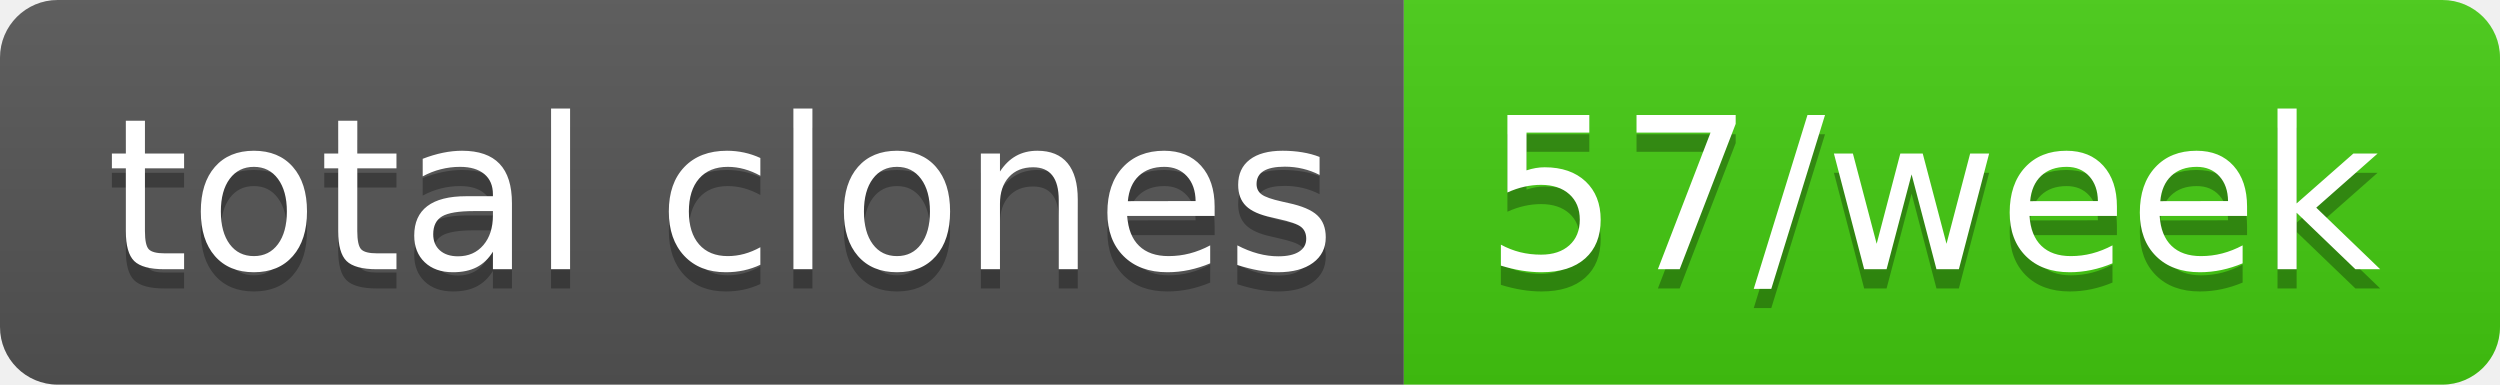
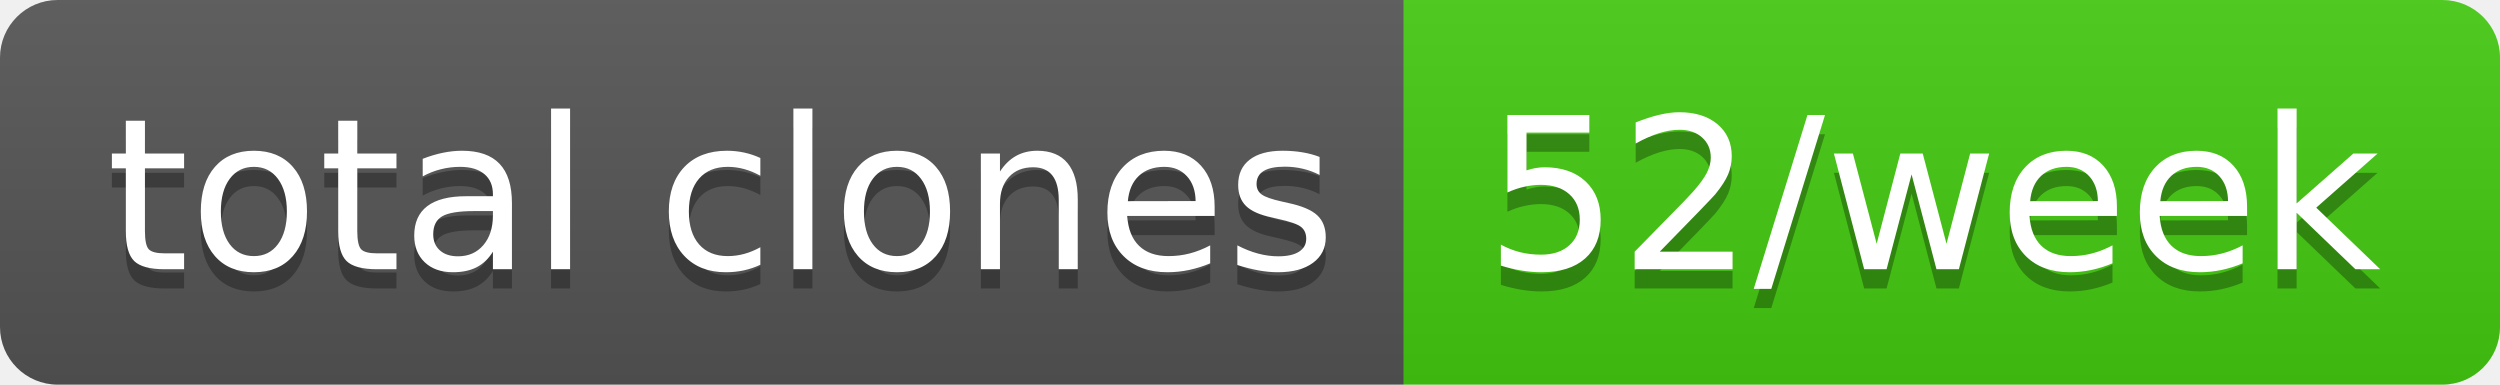
- <svg xmlns="http://www.w3.org/2000/svg" width="130" height="20" role="img" aria-label="total clones: 57/week">
+ <svg xmlns="http://www.w3.org/2000/svg" width="130" height="20" role="img" aria-label="total clones: 52/week">
  <linearGradient id="s" x2="0" y2="100%">
    <stop offset="0" stop-color="#bbb" stop-opacity=".1" />
    <stop offset="1" stop-opacity=".1" />
  </linearGradient>
  <clipPath id="r">
    <rect width="130" height="20" rx="3" fill="#fff" />
  </clipPath>
  <g clip-path="url(#r)">
    <rect width="73" height="20" fill="#555" />
    <rect x="73" width="57" height="20" fill="#4c1" />
    <rect width="130" height="20" fill="url(#s)" />
  </g>
  <g fill="#fff" text-anchor="middle" font-family="Verdana,Geneva,DejaVu Sans,sans-serif" text-rendering="geometricPrecision" font-size="110">
    <text aria-hidden="true" x="375" y="150" fill="#010101" fill-opacity=".3" transform="scale(.1)" textLength="630">total clones</text>
    <text x="375" y="140" transform="scale(.1)" fill="#fff" textLength="630">total clones</text>
-     <text aria-hidden="true" x="1005" y="150" fill="#010101" fill-opacity=".3" transform="scale(.1)" textLength="470">57/week</text>
-     <text x="1005" y="140" transform="scale(.1)" fill="#fff" textLength="470">57/week</text>
+     <text aria-hidden="true" x="1005" y="150" fill="#010101" fill-opacity=".3" transform="scale(.1)" textLength="470">52/week</text>
+     <text x="1005" y="140" transform="scale(.1)" fill="#fff" textLength="470">52/week</text>
  </g>
</svg>
